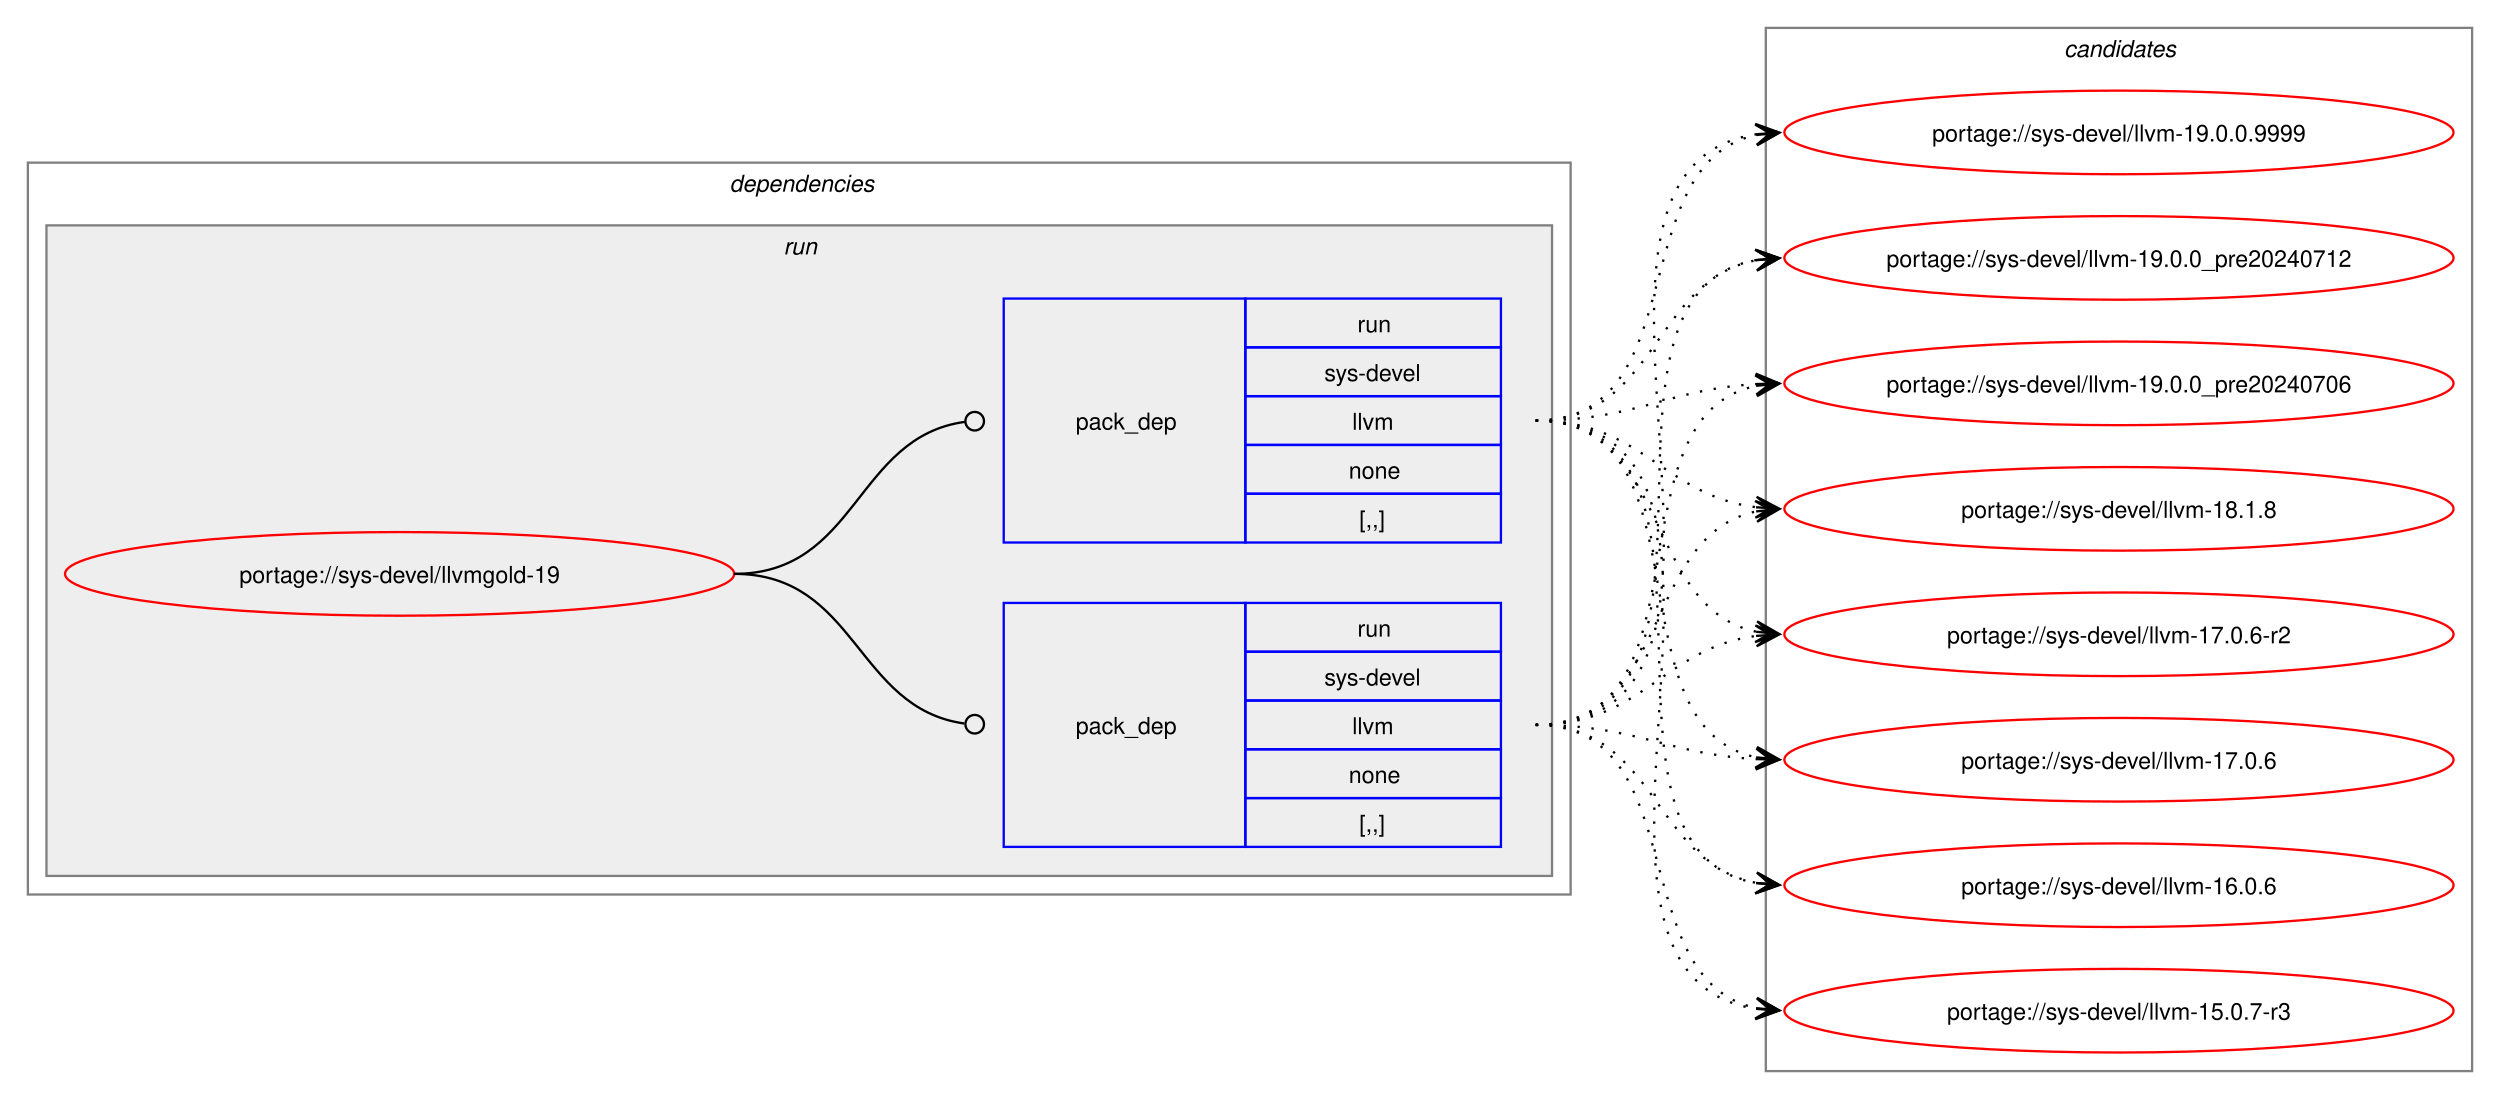
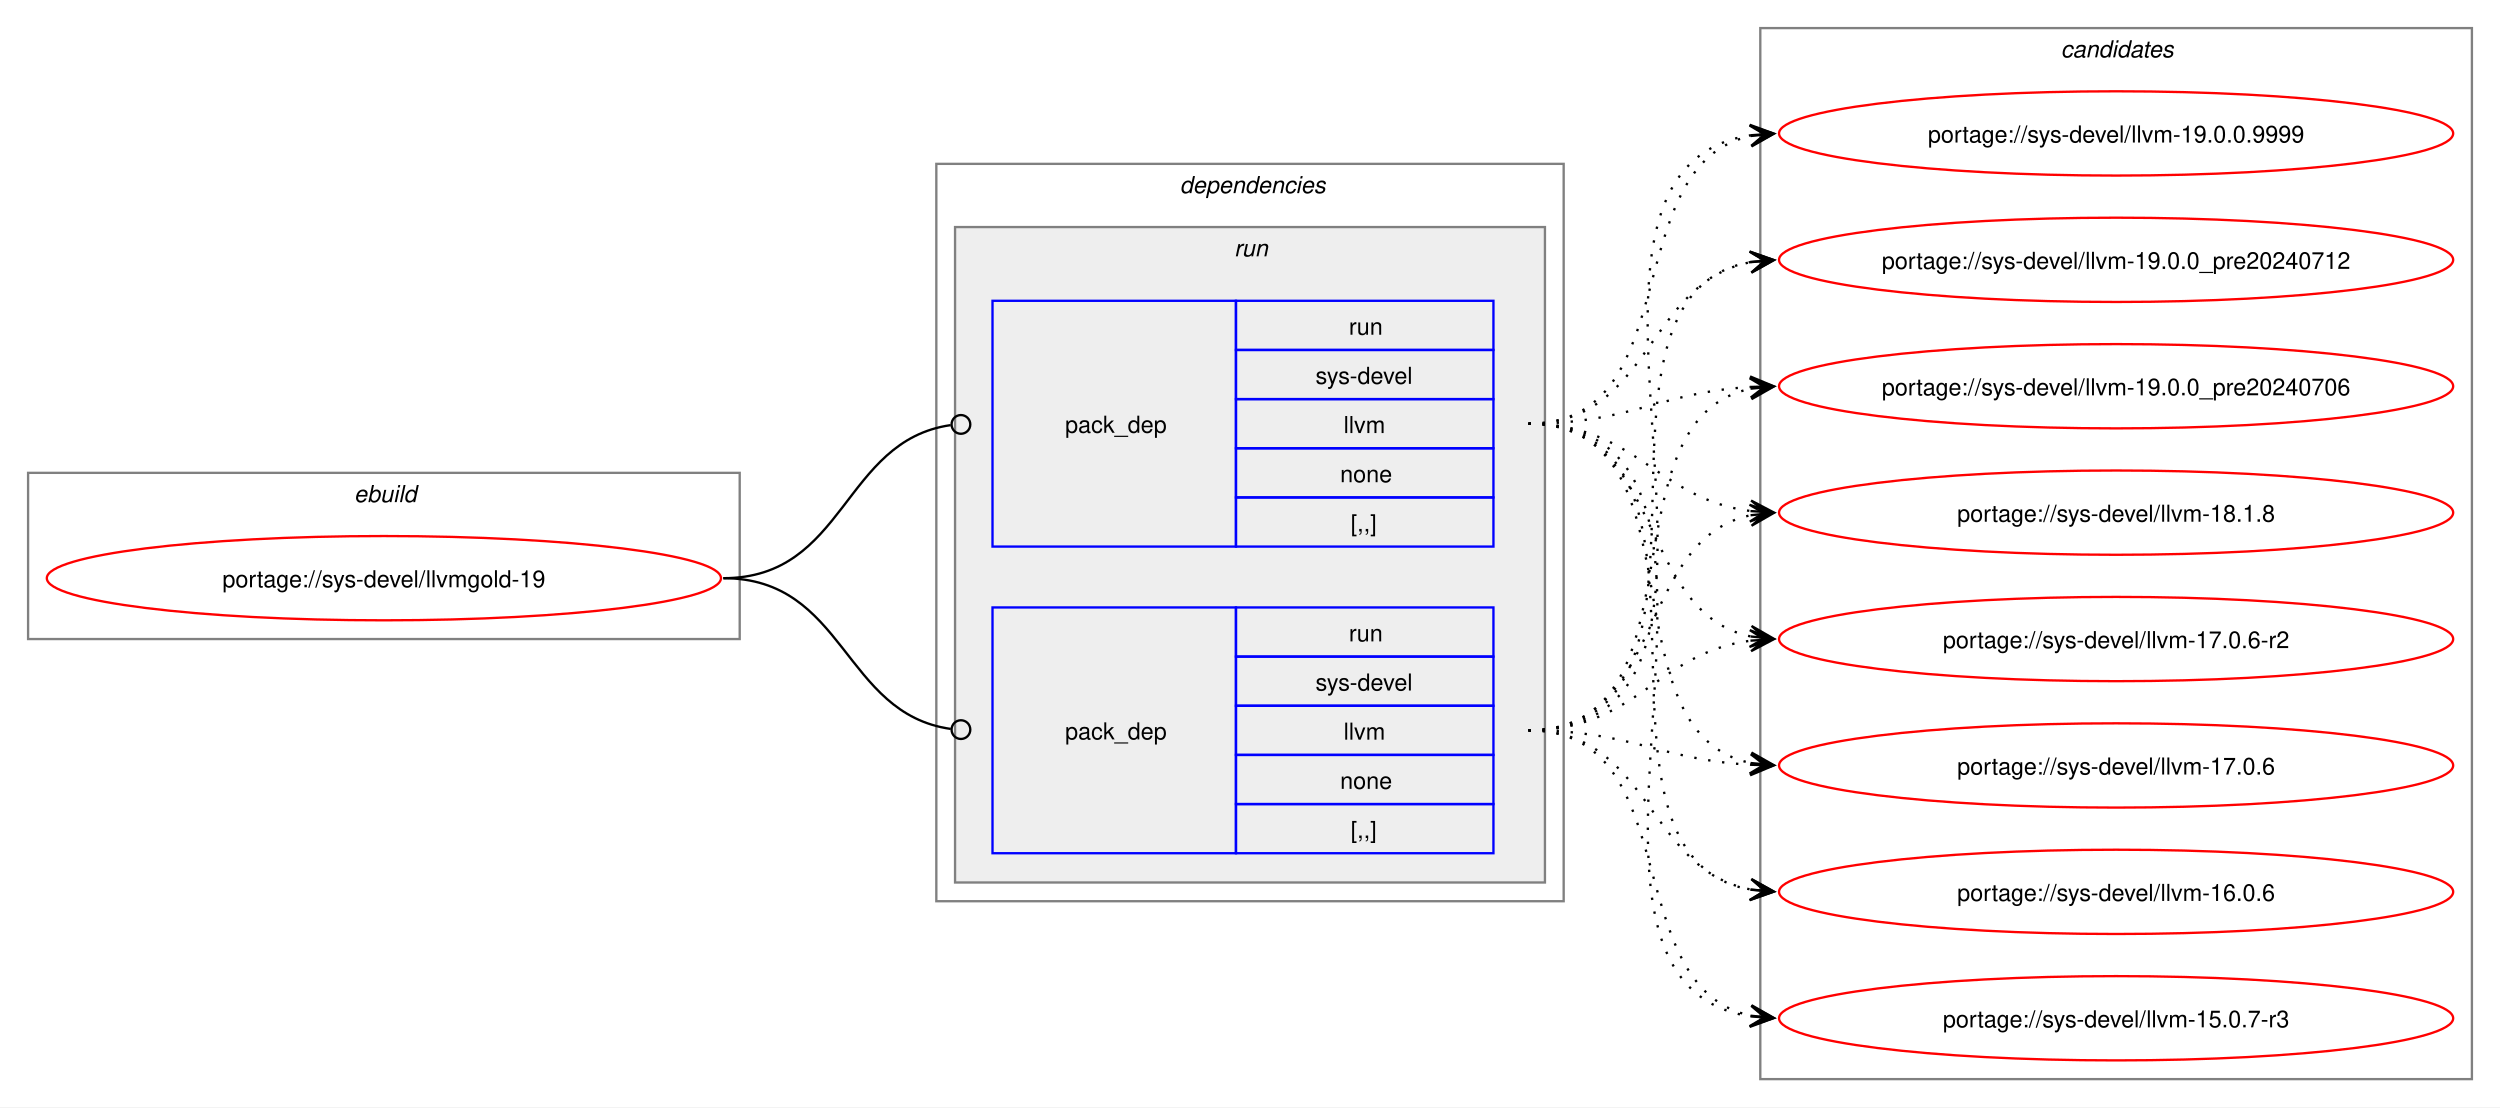
- <svg xmlns="http://www.w3.org/2000/svg" xmlns:xlink="http://www.w3.org/1999/xlink" width="1076pt" height="473pt" viewBox="0.00 0.00 1076.00 473.00">
+ <svg xmlns="http://www.w3.org/2000/svg" xmlns:xlink="http://www.w3.org/1999/xlink" width="1068pt" height="473pt" viewBox="0.00 0.00 1068.00 473.00">
  <g id="graph0" class="graph" transform="scale(1 1) rotate(0) translate(4 469)">
-     <polygon fill="white" stroke="none" points="-4,4 -4,-469 1072,-469 1072,4 -4,4" />
+     <polygon fill="white" stroke="none" points="-4,4 -4,-469 1064,-469 1064,4 -4,4" />
+     <g id="clust1" class="cluster">
+       <polygon fill="none" stroke="gray" points="8,-196 8,-267 312,-267 312,-196 8,-196" />
+       <text text-anchor="start" x="147.25" y="-254.5" font-family="Helvetica,sans-Serif" font-style="italic" font-size="10.00">ebuild</text>
+     </g>
    <g id="clust2" class="cluster">
-       <polygon fill="none" stroke="gray" points="8,-84 8,-399 672,-399 672,-84 8,-84" />
-       <text text-anchor="start" x="310" y="-386.5" font-family="Helvetica,sans-Serif" font-style="italic" font-size="10.00">dependencies</text>
+       <polygon fill="none" stroke="gray" points="396,-84 396,-399 664,-399 664,-84 396,-84" />
+       <text text-anchor="start" x="500" y="-386.5" font-family="Helvetica,sans-Serif" font-style="italic" font-size="10.00">dependencies</text>
    </g>
    <g id="clust5" class="cluster">
-       <polygon fill="#eeeeee" stroke="gray" points="16,-92 16,-372 664,-372 664,-92 16,-92" />
-       <text text-anchor="start" x="333.25" y="-359.5" font-family="Helvetica,sans-Serif" font-style="italic" font-size="10.00">run</text>
+       <polygon fill="#eeeeee" stroke="gray" points="404,-92 404,-372 656,-372 656,-92 404,-92" />
+       <text text-anchor="start" x="523.25" y="-359.5" font-family="Helvetica,sans-Serif" font-style="italic" font-size="10.00">run</text>
    </g>
    <g id="clust8" class="cluster">
-       <polygon fill="none" stroke="gray" points="756,-8 756,-457 1060,-457 1060,-8 756,-8" />
-       <text text-anchor="start" x="884.38" y="-444.5" font-family="Helvetica,sans-Serif" font-style="italic" font-size="10.00">candidates</text>
+       <polygon fill="none" stroke="gray" points="748,-8 748,-457 1052,-457 1052,-8 748,-8" />
+       <text text-anchor="start" x="876.38" y="-444.5" font-family="Helvetica,sans-Serif" font-style="italic" font-size="10.00">candidates</text>
    </g>
    <g id="node1" class="node">
      <g id="a_node1">
        <a xlink:href="../sys-devel/llvmgold-19.svg" xlink:title="portage://sys-devel/llvmgold-19">
-           <ellipse fill="none" stroke="red" cx="168" cy="-222" rx="144" ry="18" />
-           <text text-anchor="middle" x="168" y="-218.12" font-family="Helvetica,sans-Serif" font-size="10.00">portage://sys-devel/llvmgold-19</text>
+           <ellipse fill="none" stroke="red" cx="160" cy="-222" rx="144" ry="18" />
+           <text text-anchor="middle" x="160" y="-218.12" font-family="Helvetica,sans-Serif" font-size="10.00">portage://sys-devel/llvmgold-19</text>
        </a>
      </g>
    </g>
    <g id="node2" class="node">
-       <polygon fill="none" stroke="blue" points="428,-104.5 428,-209.5 532,-209.5 532,-104.5 428,-104.5" />
-       <text text-anchor="start" x="459" y="-153.12" font-family="Helvetica,sans-Serif" font-size="10.00">pack_dep</text>
-       <polygon fill="none" stroke="blue" points="532,-188.5 532,-209.5 642,-209.5 642,-188.5 532,-188.5" />
-       <text text-anchor="start" x="580.25" y="-195" font-family="Helvetica,sans-Serif" font-size="10.00">run</text>
-       <polygon fill="none" stroke="blue" points="532,-167.5 532,-188.5 642,-188.5 642,-167.5 532,-167.5" />
-       <text text-anchor="start" x="566" y="-174" font-family="Helvetica,sans-Serif" font-size="10.00">sys-devel</text>
-       <polygon fill="none" stroke="blue" points="532,-146.5 532,-167.5 642,-167.5 642,-146.5 532,-146.5" />
-       <text text-anchor="start" x="578" y="-153" font-family="Helvetica,sans-Serif" font-size="10.00">llvm</text>
-       <polygon fill="none" stroke="blue" points="532,-125.5 532,-146.5 642,-146.5 642,-125.5 532,-125.5" />
-       <text text-anchor="start" x="576.5" y="-132" font-family="Helvetica,sans-Serif" font-size="10.00">none</text>
-       <polygon fill="none" stroke="blue" points="532,-104.5 532,-125.5 642,-125.5 642,-104.5 532,-104.5" />
-       <text text-anchor="start" x="581" y="-111" font-family="Helvetica,sans-Serif" font-size="10.00">[,,]</text>
+       <polygon fill="none" stroke="blue" points="420,-235.5 420,-340.5 524,-340.5 524,-235.5 420,-235.5" />
+       <text text-anchor="start" x="451" y="-284.12" font-family="Helvetica,sans-Serif" font-size="10.00">pack_dep</text>
+       <polygon fill="none" stroke="blue" points="524,-319.5 524,-340.5 634,-340.5 634,-319.5 524,-319.5" />
+       <text text-anchor="start" x="572.25" y="-326" font-family="Helvetica,sans-Serif" font-size="10.00">run</text>
+       <polygon fill="none" stroke="blue" points="524,-298.5 524,-319.5 634,-319.5 634,-298.5 524,-298.5" />
+       <text text-anchor="start" x="558" y="-305" font-family="Helvetica,sans-Serif" font-size="10.00">sys-devel</text>
+       <polygon fill="none" stroke="blue" points="524,-277.5 524,-298.5 634,-298.5 634,-277.5 524,-277.5" />
+       <text text-anchor="start" x="570" y="-284" font-family="Helvetica,sans-Serif" font-size="10.00">llvm</text>
+       <polygon fill="none" stroke="blue" points="524,-256.5 524,-277.5 634,-277.5 634,-256.5 524,-256.5" />
+       <text text-anchor="start" x="568.5" y="-263" font-family="Helvetica,sans-Serif" font-size="10.00">none</text>
+       <polygon fill="none" stroke="blue" points="524,-235.5 524,-256.5 634,-256.5 634,-235.5 524,-235.5" />
+       <text text-anchor="start" x="573" y="-242" font-family="Helvetica,sans-Serif" font-size="10.00">[,,]</text>
    </g>
    <g id="edge1" class="edge">
-       <path fill="none" stroke="black" d="M312,-222C364.85,-222 364.24,-164.15 411.04,-157.6" />
-       <ellipse fill="none" stroke="black" cx="415.51" cy="-157.3" rx="4" ry="4" />
+       <path fill="none" stroke="black" d="M305,-222C357.35,-222 355.87,-280.74 402.13,-287.39" />
+       <ellipse fill="none" stroke="black" cx="406.51" cy="-287.69" rx="4" ry="4" />
    </g>
    <g id="node3" class="node">
-       <polygon fill="none" stroke="blue" points="428,-235.5 428,-340.5 532,-340.5 532,-235.5 428,-235.5" />
-       <text text-anchor="start" x="459" y="-284.12" font-family="Helvetica,sans-Serif" font-size="10.00">pack_dep</text>
-       <polygon fill="none" stroke="blue" points="532,-319.5 532,-340.5 642,-340.5 642,-319.5 532,-319.5" />
-       <text text-anchor="start" x="580.25" y="-326" font-family="Helvetica,sans-Serif" font-size="10.00">run</text>
-       <polygon fill="none" stroke="blue" points="532,-298.5 532,-319.5 642,-319.5 642,-298.5 532,-298.5" />
-       <text text-anchor="start" x="566" y="-305" font-family="Helvetica,sans-Serif" font-size="10.00">sys-devel</text>
-       <polygon fill="none" stroke="blue" points="532,-277.5 532,-298.5 642,-298.5 642,-277.5 532,-277.5" />
-       <text text-anchor="start" x="578" y="-284" font-family="Helvetica,sans-Serif" font-size="10.00">llvm</text>
-       <polygon fill="none" stroke="blue" points="532,-256.5 532,-277.5 642,-277.5 642,-256.5 532,-256.5" />
-       <text text-anchor="start" x="576.5" y="-263" font-family="Helvetica,sans-Serif" font-size="10.00">none</text>
-       <polygon fill="none" stroke="blue" points="532,-235.5 532,-256.5 642,-256.5 642,-235.5 532,-235.5" />
-       <text text-anchor="start" x="581" y="-242" font-family="Helvetica,sans-Serif" font-size="10.00">[,,]</text>
+       <polygon fill="none" stroke="blue" points="420,-104.5 420,-209.5 524,-209.5 524,-104.5 420,-104.5" />
+       <text text-anchor="start" x="451" y="-153.12" font-family="Helvetica,sans-Serif" font-size="10.00">pack_dep</text>
+       <polygon fill="none" stroke="blue" points="524,-188.5 524,-209.5 634,-209.5 634,-188.5 524,-188.5" />
+       <text text-anchor="start" x="572.25" y="-195" font-family="Helvetica,sans-Serif" font-size="10.00">run</text>
+       <polygon fill="none" stroke="blue" points="524,-167.5 524,-188.5 634,-188.5 634,-167.5 524,-167.5" />
+       <text text-anchor="start" x="558" y="-174" font-family="Helvetica,sans-Serif" font-size="10.00">sys-devel</text>
+       <polygon fill="none" stroke="blue" points="524,-146.5 524,-167.5 634,-167.5 634,-146.5 524,-146.5" />
+       <text text-anchor="start" x="570" y="-153" font-family="Helvetica,sans-Serif" font-size="10.00">llvm</text>
+       <polygon fill="none" stroke="blue" points="524,-125.5 524,-146.5 634,-146.5 634,-125.5 524,-125.5" />
+       <text text-anchor="start" x="568.5" y="-132" font-family="Helvetica,sans-Serif" font-size="10.00">none</text>
+       <polygon fill="none" stroke="blue" points="524,-104.5 524,-125.5 634,-125.5 634,-104.5 524,-104.5" />
+       <text text-anchor="start" x="573" y="-111" font-family="Helvetica,sans-Serif" font-size="10.00">[,,]</text>
    </g>
    <g id="edge2" class="edge">
-       <path fill="none" stroke="black" d="M312,-222C365.18,-222 364.06,-280.98 411.3,-287.43" />
-       <ellipse fill="none" stroke="black" cx="415.51" cy="-287.71" rx="4" ry="4" />
+       <path fill="none" stroke="black" d="M305,-222C357.13,-222 356.06,-164.15 402.16,-157.6" />
+       <ellipse fill="none" stroke="black" cx="406.51" cy="-157.31" rx="4" ry="4" />
    </g>
    <g id="node4" class="node">
      <g id="a_node4">
        <a xlink:href="../sys-devel/llvm-19.0.0.9999.svg" xlink:title="portage://sys-devel/llvm-19.0.0.9999">
-           <ellipse fill="none" stroke="red" cx="908" cy="-412" rx="144" ry="18" />
-           <text text-anchor="middle" x="908" y="-408.12" font-family="Helvetica,sans-Serif" font-size="10.00">portage://sys-devel/llvm-19.0.0.9999</text>
+           <ellipse fill="none" stroke="red" cx="900" cy="-412" rx="144" ry="18" />
+           <text text-anchor="middle" x="900" y="-408.12" font-family="Helvetica,sans-Serif" font-size="10.00">portage://sys-devel/llvm-19.0.0.9999</text>
        </a>
      </g>
    </g>
    <g id="edge3" class="edge">
-       <path fill="none" stroke="black" stroke-dasharray="1,5" d="M657,-157C775.78,-157 648.98,-395.83 751.93,-411.22" />
-       <polygon fill="black" stroke="black" points="761.78,-411.91 751.49,-415.7 758.01,-411.65 751.81,-411.21 751.81,-411.21 751.81,-411.21 758.01,-411.65 752.12,-406.72 761.78,-411.91" />
+       <path fill="none" stroke="black" stroke-dasharray="1,5" d="M649,-288C717.54,-288 686.43,-398.81 744.07,-410.93" />
+       <polygon fill="black" stroke="black" points="753.79,-411.88 743.4,-415.38 750.02,-411.51 743.84,-410.9 743.84,-410.9 743.84,-410.9 750.02,-411.51 744.27,-406.43 753.79,-411.88" />
    </g>
    <g id="node5" class="node">
      <g id="a_node5">
        <a xlink:href="../sys-devel/llvm-19.0.0_pre20240712.svg" xlink:title="portage://sys-devel/llvm-19.0.0_pre20240712">
-           <ellipse fill="none" stroke="red" cx="908" cy="-358" rx="144" ry="18" />
-           <text text-anchor="middle" x="908" y="-354.12" font-family="Helvetica,sans-Serif" font-size="10.00">portage://sys-devel/llvm-19.0.0_pre20240712</text>
+           <ellipse fill="none" stroke="red" cx="900" cy="-358" rx="144" ry="18" />
+           <text text-anchor="middle" x="900" y="-354.12" font-family="Helvetica,sans-Serif" font-size="10.00">portage://sys-devel/llvm-19.0.0_pre20240712</text>
        </a>
      </g>
    </g>
    <g id="edge4" class="edge">
-       <path fill="none" stroke="black" stroke-dasharray="1,5" d="M657,-157C754.05,-157 669.2,-342.6 752.04,-357.1" />
-       <polygon fill="black" stroke="black" points="761.79,-357.9 751.45,-361.57 758.02,-357.59 751.82,-357.09 751.82,-357.09 751.82,-357.09 758.02,-357.59 752.19,-352.6 761.79,-357.9" />
+       <path fill="none" stroke="black" stroke-dasharray="1,5" d="M649,-288C701.49,-288 699.2,-348.5 743.99,-357.01" />
+       <polygon fill="black" stroke="black" points="753.79,-357.89 743.42,-361.48 750.02,-357.55 743.83,-357 743.83,-357 743.83,-357 750.02,-357.55 744.23,-352.51 753.79,-357.89" />
    </g>
    <g id="node6" class="node">
      <g id="a_node6">
        <a xlink:href="../sys-devel/llvm-19.0.0_pre20240706.svg" xlink:title="portage://sys-devel/llvm-19.0.0_pre20240706">
-           <ellipse fill="none" stroke="red" cx="908" cy="-304" rx="144" ry="18" />
-           <text text-anchor="middle" x="908" y="-300.12" font-family="Helvetica,sans-Serif" font-size="10.00">portage://sys-devel/llvm-19.0.0_pre20240706</text>
+           <ellipse fill="none" stroke="red" cx="900" cy="-304" rx="144" ry="18" />
+           <text text-anchor="middle" x="900" y="-300.12" font-family="Helvetica,sans-Serif" font-size="10.00">portage://sys-devel/llvm-19.0.0_pre20240706</text>
        </a>
      </g>
    </g>
    <g id="edge5" class="edge">
-       <path fill="none" stroke="black" stroke-dasharray="1,5" d="M657,-157C733.61,-157 687.51,-290 752.14,-302.98" />
-       <polygon fill="black" stroke="black" points="761.79,-303.89 751.41,-307.43 758.02,-303.53 751.83,-302.95 751.83,-302.95 751.83,-302.95 758.02,-303.53 752.25,-298.47 761.79,-303.89" />
+       <path fill="none" stroke="black" stroke-dasharray="1,5" d="M649,-288C692.74,-288 705.35,-301.48 743.98,-303.69" />
+       <polygon fill="black" stroke="black" points="753.78,-303.97 743.66,-308.19 750,-303.86 743.79,-303.69 743.79,-303.69 743.79,-303.69 750,-303.86 743.91,-299.19 753.78,-303.97" />
    </g>
    <g id="node7" class="node">
      <g id="a_node7">
        <a xlink:href="../sys-devel/llvm-18.1.8.svg" xlink:title="portage://sys-devel/llvm-18.1.8">
-           <ellipse fill="none" stroke="red" cx="908" cy="-250" rx="144" ry="18" />
-           <text text-anchor="middle" x="908" y="-246.12" font-family="Helvetica,sans-Serif" font-size="10.00">portage://sys-devel/llvm-18.1.8</text>
+           <ellipse fill="none" stroke="red" cx="900" cy="-250" rx="144" ry="18" />
+           <text text-anchor="middle" x="900" y="-246.12" font-family="Helvetica,sans-Serif" font-size="10.00">portage://sys-devel/llvm-18.1.8</text>
        </a>
      </g>
    </g>
    <g id="edge6" class="edge">
-       <path fill="none" stroke="black" stroke-dasharray="1,5" d="M657,-157C715.63,-157 702.48,-238.4 751.86,-248.89" />
-       <polygon fill="black" stroke="black" points="761.79,-249.88 751.39,-253.37 758.02,-249.5 751.84,-248.89 751.84,-248.89 751.84,-248.89 758.02,-249.5 752.28,-244.41 761.79,-249.88" />
+       <path fill="none" stroke="black" stroke-dasharray="1,5" d="M649,-288C695.14,-288 703.76,-255.71 744.04,-250.66" />
+       <polygon fill="black" stroke="black" points="753.78,-250.07 744.07,-255.17 750.01,-250.3 743.8,-250.67 743.8,-250.67 743.8,-250.67 750.01,-250.3 743.53,-246.18 753.78,-250.07" />
    </g>
    <g id="node8" class="node">
      <g id="a_node8">
        <a xlink:href="../sys-devel/llvm-17.0.6-r2.svg" xlink:title="portage://sys-devel/llvm-17.0.6-r2">
-           <ellipse fill="none" stroke="red" cx="908" cy="-196" rx="144" ry="18" />
-           <text text-anchor="middle" x="908" y="-192.12" font-family="Helvetica,sans-Serif" font-size="10.00">portage://sys-devel/llvm-17.0.6-r2</text>
+           <ellipse fill="none" stroke="red" cx="900" cy="-196" rx="144" ry="18" />
+           <text text-anchor="middle" x="900" y="-192.12" font-family="Helvetica,sans-Serif" font-size="10.00">portage://sys-devel/llvm-17.0.6-r2</text>
        </a>
      </g>
    </g>
    <g id="edge7" class="edge">
-       <path fill="none" stroke="black" stroke-dasharray="1,5" d="M657,-157C703.28,-157 711.65,-190.14 752.01,-195.32" />
-       <polygon fill="black" stroke="black" points="761.78,-195.93 751.53,-199.8 758.01,-195.69 751.8,-195.31 751.8,-195.31 751.8,-195.31 758.01,-195.69 752.08,-190.82 761.78,-195.93" />
+       <path fill="none" stroke="black" stroke-dasharray="1,5" d="M649,-288C707.36,-288 694.7,-207.48 743.91,-197.1" />
+       <polygon fill="black" stroke="black" points="753.79,-196.12 744.28,-201.58 750.02,-196.49 743.84,-197.1 743.84,-197.1 743.84,-197.1 750.02,-196.49 743.39,-192.63 753.79,-196.12" />
    </g>
    <g id="node9" class="node">
      <g id="a_node9">
        <a xlink:href="../sys-devel/llvm-17.0.6.svg" xlink:title="portage://sys-devel/llvm-17.0.6">
-           <ellipse fill="none" stroke="red" cx="908" cy="-142" rx="144" ry="18" />
-           <text text-anchor="middle" x="908" y="-138.12" font-family="Helvetica,sans-Serif" font-size="10.00">portage://sys-devel/llvm-17.0.6</text>
+           <ellipse fill="none" stroke="red" cx="900" cy="-142" rx="144" ry="18" />
+           <text text-anchor="middle" x="900" y="-138.12" font-family="Helvetica,sans-Serif" font-size="10.00">portage://sys-devel/llvm-17.0.6</text>
        </a>
      </g>
    </g>
    <g id="edge8" class="edge">
-       <path fill="none" stroke="black" stroke-dasharray="1,5" d="M657,-157C700.68,-157 713.39,-144.36 751.99,-142.29" />
-       <polygon fill="black" stroke="black" points="761.78,-142.03 751.9,-146.79 758,-142.13 751.79,-142.29 751.79,-142.29 751.79,-142.29 758,-142.13 751.67,-137.79 761.78,-142.03" />
+       <path fill="none" stroke="black" stroke-dasharray="1,5" d="M649,-288C725.27,-288 679.8,-155.91 744.18,-143.01" />
+       <polygon fill="black" stroke="black" points="753.79,-142.11 744.25,-147.52 750.02,-142.47 743.83,-143.04 743.83,-143.04 743.83,-143.04 750.02,-142.47 743.41,-138.56 753.79,-142.11" />
    </g>
    <g id="node10" class="node">
      <g id="a_node10">
        <a xlink:href="../sys-devel/llvm-16.0.6.svg" xlink:title="portage://sys-devel/llvm-16.0.6">
-           <ellipse fill="none" stroke="red" cx="908" cy="-88" rx="144" ry="18" />
-           <text text-anchor="middle" x="908" y="-84.12" font-family="Helvetica,sans-Serif" font-size="10.00">portage://sys-devel/llvm-16.0.6</text>
+           <ellipse fill="none" stroke="red" cx="900" cy="-88" rx="144" ry="18" />
+           <text text-anchor="middle" x="900" y="-84.12" font-family="Helvetica,sans-Serif" font-size="10.00">portage://sys-devel/llvm-16.0.6</text>
        </a>
      </g>
    </g>
    <g id="edge9" class="edge">
-       <path fill="none" stroke="black" stroke-dasharray="1,5" d="M657,-157C709.26,-157 707.38,-97.36 752.03,-88.98" />
-       <polygon fill="black" stroke="black" points="761.79,-88.11 752.22,-93.48 758.02,-88.44 751.83,-88.99 751.83,-88.99 751.83,-88.99 758.02,-88.44 751.43,-84.51 761.79,-88.11" />
+       <path fill="none" stroke="black" stroke-dasharray="1,5" d="M649,-288C745.67,-288 661.54,-103.32 744.08,-88.89" />
+       <polygon fill="black" stroke="black" points="753.79,-88.1 744.19,-93.4 750.02,-88.41 743.82,-88.91 743.82,-88.91 743.82,-88.91 750.02,-88.41 743.45,-84.43 753.79,-88.1" />
    </g>
    <g id="node11" class="node">
      <g id="a_node11">
        <a xlink:href="../sys-devel/llvm-15.0.7-r3.svg" xlink:title="portage://sys-devel/llvm-15.0.7-r3">
-           <ellipse fill="none" stroke="red" cx="908" cy="-34" rx="144" ry="18" />
-           <text text-anchor="middle" x="908" y="-30.12" font-family="Helvetica,sans-Serif" font-size="10.00">portage://sys-devel/llvm-15.0.7-r3</text>
+           <ellipse fill="none" stroke="red" cx="900" cy="-34" rx="144" ry="18" />
+           <text text-anchor="middle" x="900" y="-30.12" font-family="Helvetica,sans-Serif" font-size="10.00">portage://sys-devel/llvm-15.0.7-r3</text>
        </a>
      </g>
    </g>
    <g id="edge10" class="edge">
-       <path fill="none" stroke="black" stroke-dasharray="1,5" d="M657,-157C725.22,-157 694.7,-47.09 752.12,-35.06" />
-       <polygon fill="black" stroke="black" points="761.79,-34.12 752.27,-39.57 758.02,-34.49 751.83,-35.09 751.83,-35.09 751.83,-35.09 758.02,-34.49 751.4,-30.61 761.79,-34.12" />
+       <path fill="none" stroke="black" stroke-dasharray="1,5" d="M649,-288C767.38,-288 641.34,-50.11 743.97,-34.77" />
+       <polygon fill="black" stroke="black" points="753.78,-34.09 744.12,-39.27 750.01,-34.35 743.81,-34.79 743.81,-34.79 743.81,-34.79 750.01,-34.35 743.49,-30.3 753.78,-34.09" />
    </g>
    <g id="edge11" class="edge">
-       <path fill="none" stroke="black" stroke-dasharray="1,5" d="M657,-288C725.54,-288 694.43,-398.81 752.07,-410.93" />
-       <polygon fill="black" stroke="black" points="761.79,-411.88 751.4,-415.38 758.02,-411.51 751.84,-410.9 751.84,-410.9 751.84,-410.9 758.02,-411.51 752.27,-406.43 761.79,-411.88" />
+       <path fill="none" stroke="black" stroke-dasharray="1,5" d="M649,-157C767.78,-157 640.98,-395.83 743.93,-411.22" />
+       <polygon fill="black" stroke="black" points="753.78,-411.91 743.49,-415.7 750.01,-411.65 743.81,-411.21 743.81,-411.21 743.81,-411.21 750.01,-411.65 744.12,-406.72 753.78,-411.91" />
    </g>
    <g id="edge12" class="edge">
-       <path fill="none" stroke="black" stroke-dasharray="1,5" d="M657,-288C709.49,-288 707.2,-348.5 751.99,-357.01" />
-       <polygon fill="black" stroke="black" points="761.79,-357.89 751.42,-361.48 758.02,-357.55 751.83,-357 751.83,-357 751.83,-357 758.02,-357.55 752.23,-352.51 761.79,-357.89" />
+       <path fill="none" stroke="black" stroke-dasharray="1,5" d="M649,-157C746.05,-157 661.2,-342.6 744.04,-357.1" />
+       <polygon fill="black" stroke="black" points="753.79,-357.9 743.45,-361.57 750.02,-357.59 743.82,-357.09 743.82,-357.09 743.82,-357.09 750.02,-357.59 744.19,-352.6 753.79,-357.9" />
    </g>
    <g id="edge13" class="edge">
-       <path fill="none" stroke="black" stroke-dasharray="1,5" d="M657,-288C700.74,-288 713.35,-301.48 751.98,-303.69" />
-       <polygon fill="black" stroke="black" points="761.78,-303.97 751.66,-308.19 758,-303.86 751.79,-303.69 751.79,-303.69 751.79,-303.69 758,-303.86 751.91,-299.19 761.78,-303.97" />
+       <path fill="none" stroke="black" stroke-dasharray="1,5" d="M649,-157C725.61,-157 679.51,-290 744.14,-302.98" />
+       <polygon fill="black" stroke="black" points="753.79,-303.89 743.41,-307.43 750.02,-303.53 743.83,-302.95 743.83,-302.95 743.83,-302.95 750.02,-303.53 744.25,-298.47 753.79,-303.89" />
    </g>
    <g id="edge14" class="edge">
-       <path fill="none" stroke="black" stroke-dasharray="1,5" d="M657,-288C703.14,-288 711.76,-255.71 752.04,-250.66" />
-       <polygon fill="black" stroke="black" points="761.78,-250.07 752.07,-255.17 758.01,-250.3 751.8,-250.67 751.8,-250.67 751.8,-250.67 758.01,-250.3 751.53,-246.18 761.78,-250.07" />
+       <path fill="none" stroke="black" stroke-dasharray="1,5" d="M649,-157C707.63,-157 694.48,-238.4 743.86,-248.89" />
+       <polygon fill="black" stroke="black" points="753.79,-249.88 743.39,-253.37 750.02,-249.5 743.84,-248.89 743.84,-248.89 743.84,-248.89 750.02,-249.5 744.28,-244.41 753.79,-249.88" />
    </g>
    <g id="edge15" class="edge">
-       <path fill="none" stroke="black" stroke-dasharray="1,5" d="M657,-288C715.36,-288 702.7,-207.48 751.91,-197.1" />
-       <polygon fill="black" stroke="black" points="761.79,-196.12 752.28,-201.58 758.02,-196.49 751.84,-197.1 751.84,-197.1 751.84,-197.1 758.02,-196.49 751.39,-192.63 761.79,-196.12" />
+       <path fill="none" stroke="black" stroke-dasharray="1,5" d="M649,-157C695.28,-157 703.65,-190.14 744.01,-195.32" />
+       <polygon fill="black" stroke="black" points="753.78,-195.93 743.53,-199.8 750.01,-195.69 743.8,-195.31 743.8,-195.31 743.8,-195.31 750.01,-195.69 744.08,-190.82 753.78,-195.93" />
    </g>
    <g id="edge16" class="edge">
-       <path fill="none" stroke="black" stroke-dasharray="1,5" d="M657,-288C733.27,-288 687.8,-155.91 752.18,-143.01" />
-       <polygon fill="black" stroke="black" points="761.79,-142.11 752.25,-147.52 758.02,-142.47 751.83,-143.04 751.83,-143.04 751.83,-143.04 758.02,-142.47 751.41,-138.56 761.79,-142.11" />
+       <path fill="none" stroke="black" stroke-dasharray="1,5" d="M649,-157C692.68,-157 705.39,-144.36 743.99,-142.29" />
+       <polygon fill="black" stroke="black" points="753.78,-142.03 743.9,-146.79 750,-142.13 743.79,-142.29 743.79,-142.29 743.79,-142.29 750,-142.13 743.67,-137.79 753.78,-142.03" />
    </g>
    <g id="edge17" class="edge">
-       <path fill="none" stroke="black" stroke-dasharray="1,5" d="M657,-288C753.67,-288 669.54,-103.32 752.08,-88.89" />
-       <polygon fill="black" stroke="black" points="761.79,-88.1 752.19,-93.4 758.02,-88.41 751.82,-88.91 751.82,-88.91 751.82,-88.91 758.02,-88.41 751.45,-84.43 761.79,-88.1" />
+       <path fill="none" stroke="black" stroke-dasharray="1,5" d="M649,-157C701.26,-157 699.38,-97.36 744.03,-88.98" />
+       <polygon fill="black" stroke="black" points="753.79,-88.11 744.22,-93.48 750.02,-88.44 743.83,-88.99 743.83,-88.99 743.83,-88.99 750.02,-88.44 743.43,-84.51 753.79,-88.11" />
    </g>
    <g id="edge18" class="edge">
-       <path fill="none" stroke="black" stroke-dasharray="1,5" d="M657,-288C775.38,-288 649.34,-50.11 751.97,-34.77" />
-       <polygon fill="black" stroke="black" points="761.78,-34.09 752.12,-39.27 758.01,-34.35 751.81,-34.79 751.81,-34.79 751.81,-34.79 758.01,-34.35 751.49,-30.3 761.78,-34.09" />
+       <path fill="none" stroke="black" stroke-dasharray="1,5" d="M649,-157C717.22,-157 686.7,-47.09 744.12,-35.06" />
+       <polygon fill="black" stroke="black" points="753.79,-34.12 744.27,-39.57 750.02,-34.49 743.83,-35.09 743.83,-35.09 743.83,-35.09 750.02,-34.49 743.4,-30.61 753.79,-34.12" />
    </g>
  </g>
</svg>
